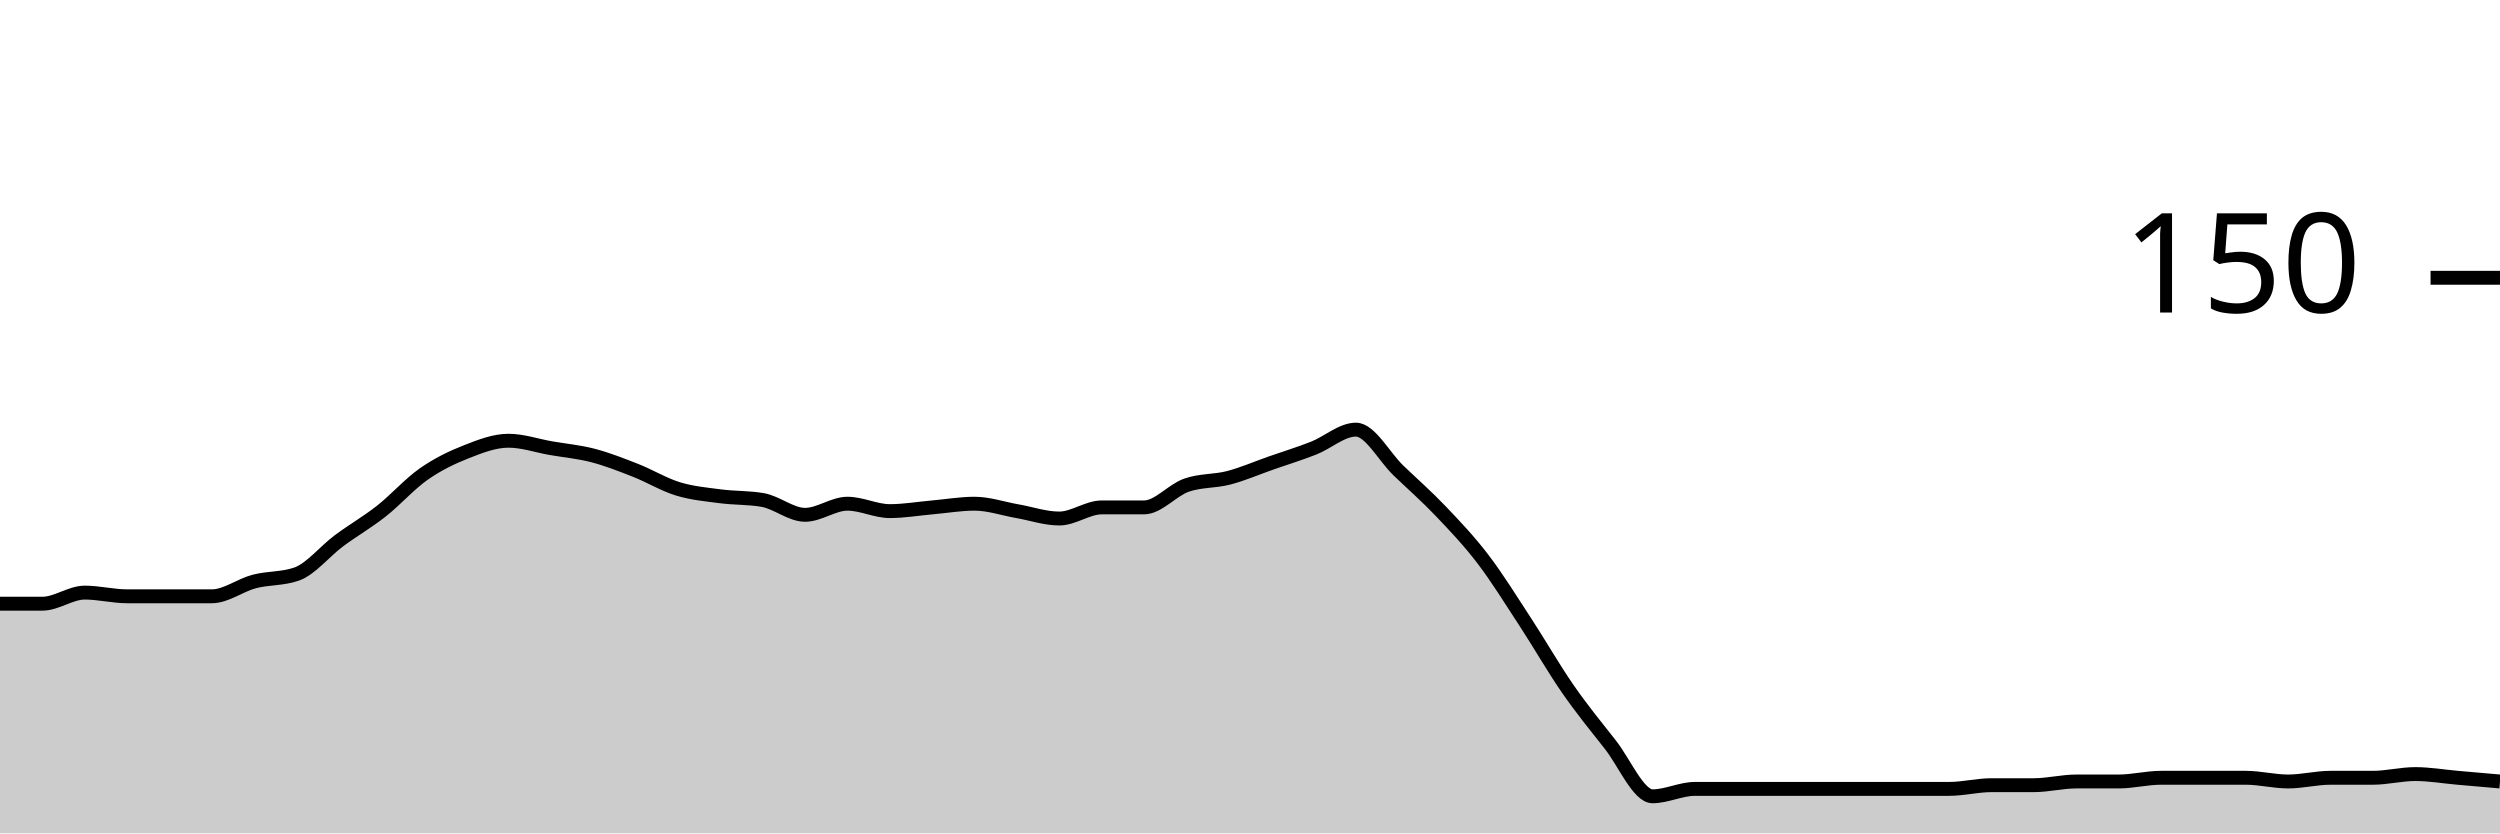
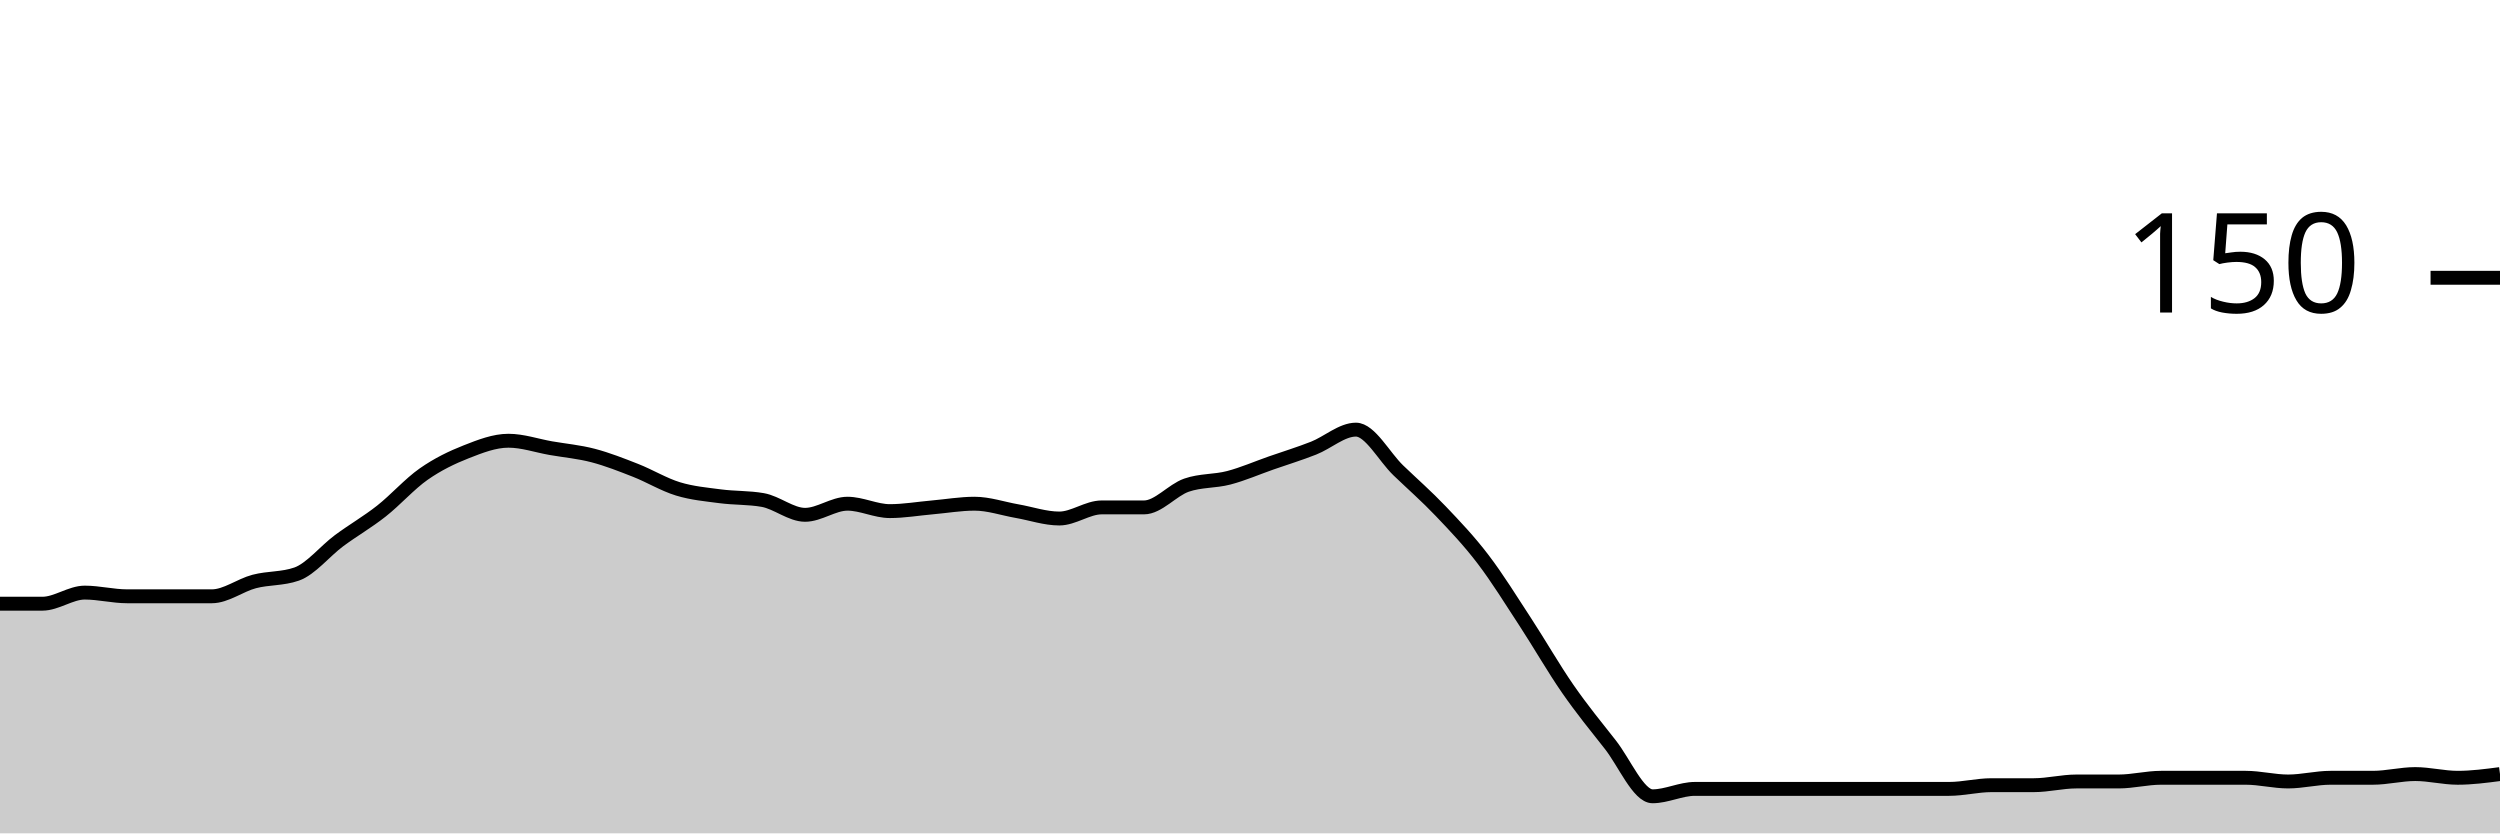
<svg xmlns="http://www.w3.org/2000/svg" viewBox="0 0 180 60">
  <g transform="translate(0,20)">
-     <path class="area" fill="rgba(0, 0, 0, 0.2)" d="M0,23.467C1.017,23.467,2.034,23.467,3.051,23.467C4.068,23.467,5.085,22.667,6.102,22.667C7.119,22.667,8.136,22.933,9.153,22.933C10.169,22.933,11.186,22.933,12.203,22.933C13.22,22.933,14.237,22.933,15.254,22.933C16.271,22.933,17.288,22.133,18.305,21.867C19.322,21.6,20.339,21.689,21.356,21.333C22.373,20.978,23.39,19.689,24.407,18.933C25.424,18.178,26.441,17.6,27.458,16.8C28.475,16,29.492,14.844,30.508,14.133C31.525,13.422,32.542,12.933,33.559,12.533C34.576,12.133,35.593,11.733,36.61,11.733C37.627,11.733,38.644,12.089,39.661,12.267C40.678,12.444,41.695,12.533,42.712,12.8C43.729,13.067,44.746,13.467,45.763,13.867C46.78,14.267,47.797,14.889,48.814,15.2C49.831,15.511,50.847,15.6,51.864,15.733C52.881,15.867,53.898,15.822,54.915,16C55.932,16.178,56.949,17.067,57.966,17.067C58.983,17.067,60,16.267,61.017,16.267C62.034,16.267,63.051,16.8,64.068,16.8C65.085,16.8,66.102,16.622,67.119,16.533C68.136,16.444,69.153,16.267,70.169,16.267C71.186,16.267,72.203,16.622,73.22,16.8C74.237,16.978,75.254,17.333,76.271,17.333C77.288,17.333,78.305,16.533,79.322,16.533C80.339,16.533,81.356,16.533,82.373,16.533C83.39,16.533,84.407,15.289,85.424,14.933C86.441,14.578,87.458,14.667,88.475,14.4C89.492,14.133,90.508,13.689,91.525,13.333C92.542,12.978,93.559,12.667,94.576,12.267C95.593,11.867,96.61,10.933,97.627,10.933C98.644,10.933,99.661,12.889,100.678,13.867C101.695,14.844,102.712,15.733,103.729,16.8C104.746,17.867,105.763,18.933,106.78,20.267C107.797,21.6,108.814,23.244,109.831,24.8C110.847,26.356,111.864,28.133,112.881,29.6C113.898,31.067,114.915,32.311,115.932,33.6C116.949,34.889,117.966,37.333,118.983,37.333C120,37.333,121.017,36.8,122.034,36.8C123.051,36.8,124.068,36.8,125.085,36.8C126.102,36.8,127.119,36.8,128.136,36.8C129.153,36.8,130.169,36.8,131.186,36.8C132.203,36.8,133.22,36.8,134.237,36.8C135.254,36.8,136.271,36.8,137.288,36.8C138.305,36.8,139.322,36.8,140.339,36.8C141.356,36.8,142.373,36.533,143.39,36.533C144.407,36.533,145.424,36.533,146.441,36.533C147.458,36.533,148.475,36.267,149.492,36.267C150.508,36.267,151.525,36.267,152.542,36.267C153.559,36.267,154.576,36,155.593,36C156.61,36,157.627,36,158.644,36C159.661,36,160.678,36,161.695,36C162.712,36,163.729,36.267,164.746,36.267C165.763,36.267,166.78,36,167.797,36C168.814,36,169.831,36,170.847,36C171.864,36,172.881,35.733,173.898,35.733C174.915,35.733,175.932,35.911,176.949,36C177.966,36.089,178.983,36.178,180,36.267L180,40C178.983,40,177.966,40,176.949,40C175.932,40,174.915,40,173.898,40C172.881,40,171.864,40,170.847,40C169.831,40,168.814,40,167.797,40C166.78,40,165.763,40,164.746,40C163.729,40,162.712,40,161.695,40C160.678,40,159.661,40,158.644,40C157.627,40,156.61,40,155.593,40C154.576,40,153.559,40,152.542,40C151.525,40,150.508,40,149.492,40C148.475,40,147.458,40,146.441,40C145.424,40,144.407,40,143.39,40C142.373,40,141.356,40,140.339,40C139.322,40,138.305,40,137.288,40C136.271,40,135.254,40,134.237,40C133.22,40,132.203,40,131.186,40C130.169,40,129.153,40,128.136,40C127.119,40,126.102,40,125.085,40C124.068,40,123.051,40,122.034,40C121.017,40,120,40,118.983,40C117.966,40,116.949,40,115.932,40C114.915,40,113.898,40,112.881,40C111.864,40,110.847,40,109.831,40C108.814,40,107.797,40,106.78,40C105.763,40,104.746,40,103.729,40C102.712,40,101.695,40,100.678,40C99.661,40,98.644,40,97.627,40C96.61,40,95.593,40,94.576,40C93.559,40,92.542,40,91.525,40C90.508,40,89.492,40,88.475,40C87.458,40,86.441,40,85.424,40C84.407,40,83.39,40,82.373,40C81.356,40,80.339,40,79.322,40C78.305,40,77.288,40,76.271,40C75.254,40,74.237,40,73.22,40C72.203,40,71.186,40,70.169,40C69.153,40,68.136,40,67.119,40C66.102,40,65.085,40,64.068,40C63.051,40,62.034,40,61.017,40C60,40,58.983,40,57.966,40C56.949,40,55.932,40,54.915,40C53.898,40,52.881,40,51.864,40C50.847,40,49.831,40,48.814,40C47.797,40,46.78,40,45.763,40C44.746,40,43.729,40,42.712,40C41.695,40,40.678,40,39.661,40C38.644,40,37.627,40,36.61,40C35.593,40,34.576,40,33.559,40C32.542,40,31.525,40,30.508,40C29.492,40,28.475,40,27.458,40C26.441,40,25.424,40,24.407,40C23.39,40,22.373,40,21.356,40C20.339,40,19.322,40,18.305,40C17.288,40,16.271,40,15.254,40C14.237,40,13.22,40,12.203,40C11.186,40,10.169,40,9.153,40C8.136,40,7.119,40,6.102,40C5.085,40,4.068,40,3.051,40C2.034,40,1.017,40,0,40Z" />
-     <path class="line" stroke="black" fill="none" d="M0,23.467C1.017,23.467,2.034,23.467,3.051,23.467C4.068,23.467,5.085,22.667,6.102,22.667C7.119,22.667,8.136,22.933,9.153,22.933C10.169,22.933,11.186,22.933,12.203,22.933C13.22,22.933,14.237,22.933,15.254,22.933C16.271,22.933,17.288,22.133,18.305,21.867C19.322,21.6,20.339,21.689,21.356,21.333C22.373,20.978,23.39,19.689,24.407,18.933C25.424,18.178,26.441,17.6,27.458,16.8C28.475,16,29.492,14.844,30.508,14.133C31.525,13.422,32.542,12.933,33.559,12.533C34.576,12.133,35.593,11.733,36.61,11.733C37.627,11.733,38.644,12.089,39.661,12.267C40.678,12.444,41.695,12.533,42.712,12.8C43.729,13.067,44.746,13.467,45.763,13.867C46.78,14.267,47.797,14.889,48.814,15.2C49.831,15.511,50.847,15.6,51.864,15.733C52.881,15.867,53.898,15.822,54.915,16C55.932,16.178,56.949,17.067,57.966,17.067C58.983,17.067,60,16.267,61.017,16.267C62.034,16.267,63.051,16.8,64.068,16.8C65.085,16.8,66.102,16.622,67.119,16.533C68.136,16.444,69.153,16.267,70.169,16.267C71.186,16.267,72.203,16.622,73.22,16.8C74.237,16.978,75.254,17.333,76.271,17.333C77.288,17.333,78.305,16.533,79.322,16.533C80.339,16.533,81.356,16.533,82.373,16.533C83.39,16.533,84.407,15.289,85.424,14.933C86.441,14.578,87.458,14.667,88.475,14.4C89.492,14.133,90.508,13.689,91.525,13.333C92.542,12.978,93.559,12.667,94.576,12.267C95.593,11.867,96.61,10.933,97.627,10.933C98.644,10.933,99.661,12.889,100.678,13.867C101.695,14.844,102.712,15.733,103.729,16.8C104.746,17.867,105.763,18.933,106.78,20.267C107.797,21.6,108.814,23.244,109.831,24.8C110.847,26.356,111.864,28.133,112.881,29.6C113.898,31.067,114.915,32.311,115.932,33.6C116.949,34.889,117.966,37.333,118.983,37.333C120,37.333,121.017,36.8,122.034,36.8C123.051,36.8,124.068,36.8,125.085,36.8C126.102,36.8,127.119,36.8,128.136,36.8C129.153,36.8,130.169,36.8,131.186,36.8C132.203,36.8,133.22,36.8,134.237,36.8C135.254,36.8,136.271,36.8,137.288,36.8C138.305,36.8,139.322,36.8,140.339,36.8C141.356,36.8,142.373,36.533,143.39,36.533C144.407,36.533,145.424,36.533,146.441,36.533C147.458,36.533,148.475,36.267,149.492,36.267C150.508,36.267,151.525,36.267,152.542,36.267C153.559,36.267,154.576,36,155.593,36C156.61,36,157.627,36,158.644,36C159.661,36,160.678,36,161.695,36C162.712,36,163.729,36.267,164.746,36.267C165.763,36.267,166.78,36,167.797,36C168.814,36,169.831,36,170.847,36C171.864,36,172.881,35.733,173.898,35.733C174.915,35.733,175.932,35.911,176.949,36C177.966,36.089,178.983,36.178,180,36.267" />
+     <path class="area" fill="rgba(0, 0, 0, 0.2)" d="M0,23.467C1.017,23.467,2.034,23.467,3.051,23.467C4.068,23.467,5.085,22.667,6.102,22.667C7.119,22.667,8.136,22.933,9.153,22.933C10.169,22.933,11.186,22.933,12.203,22.933C13.22,22.933,14.237,22.933,15.254,22.933C16.271,22.933,17.288,22.133,18.305,21.867C19.322,21.6,20.339,21.689,21.356,21.333C22.373,20.978,23.39,19.689,24.407,18.933C25.424,18.178,26.441,17.6,27.458,16.8C28.475,16,29.492,14.844,30.508,14.133C31.525,13.422,32.542,12.933,33.559,12.533C34.576,12.133,35.593,11.733,36.61,11.733C37.627,11.733,38.644,12.089,39.661,12.267C40.678,12.444,41.695,12.533,42.712,12.8C43.729,13.067,44.746,13.467,45.763,13.867C46.78,14.267,47.797,14.889,48.814,15.2C49.831,15.511,50.847,15.6,51.864,15.733C52.881,15.867,53.898,15.822,54.915,16C55.932,16.178,56.949,17.067,57.966,17.067C58.983,17.067,60,16.267,61.017,16.267C62.034,16.267,63.051,16.8,64.068,16.8C65.085,16.8,66.102,16.622,67.119,16.533C68.136,16.444,69.153,16.267,70.169,16.267C71.186,16.267,72.203,16.622,73.22,16.8C74.237,16.978,75.254,17.333,76.271,17.333C77.288,17.333,78.305,16.533,79.322,16.533C80.339,16.533,81.356,16.533,82.373,16.533C83.39,16.533,84.407,15.289,85.424,14.933C86.441,14.578,87.458,14.667,88.475,14.4C89.492,14.133,90.508,13.689,91.525,13.333C92.542,12.978,93.559,12.667,94.576,12.267C95.593,11.867,96.61,10.933,97.627,10.933C98.644,10.933,99.661,12.889,100.678,13.867C101.695,14.844,102.712,15.733,103.729,16.8C104.746,17.867,105.763,18.933,106.78,20.267C107.797,21.6,108.814,23.244,109.831,24.8C110.847,26.356,111.864,28.133,112.881,29.6C113.898,31.067,114.915,32.311,115.932,33.6C116.949,34.889,117.966,37.333,118.983,37.333C120,37.333,121.017,36.8,122.034,36.8C123.051,36.8,124.068,36.8,125.085,36.8C126.102,36.8,127.119,36.8,128.136,36.8C129.153,36.8,130.169,36.8,131.186,36.8C132.203,36.8,133.22,36.8,134.237,36.8C135.254,36.8,136.271,36.8,137.288,36.8C138.305,36.8,139.322,36.8,140.339,36.8C141.356,36.8,142.373,36.533,143.39,36.533C144.407,36.533,145.424,36.533,146.441,36.533C147.458,36.533,148.475,36.267,149.492,36.267C150.508,36.267,151.525,36.267,152.542,36.267C153.559,36.267,154.576,36,155.593,36C156.61,36,157.627,36,158.644,36C159.661,36,160.678,36,161.695,36C162.712,36,163.729,36.267,164.746,36.267C165.763,36.267,166.78,36,167.797,36C168.814,36,169.831,36,170.847,36C171.864,36,172.881,35.733,173.898,35.733C174.915,35.733,175.932,36,176.949,36C177.966,36,178.983,35.867,180,35.733L180,40C178.983,40,177.966,40,176.949,40C175.932,40,174.915,40,173.898,40C172.881,40,171.864,40,170.847,40C169.831,40,168.814,40,167.797,40C166.78,40,165.763,40,164.746,40C163.729,40,162.712,40,161.695,40C160.678,40,159.661,40,158.644,40C157.627,40,156.61,40,155.593,40C154.576,40,153.559,40,152.542,40C151.525,40,150.508,40,149.492,40C148.475,40,147.458,40,146.441,40C145.424,40,144.407,40,143.39,40C142.373,40,141.356,40,140.339,40C139.322,40,138.305,40,137.288,40C136.271,40,135.254,40,134.237,40C133.22,40,132.203,40,131.186,40C130.169,40,129.153,40,128.136,40C127.119,40,126.102,40,125.085,40C124.068,40,123.051,40,122.034,40C121.017,40,120,40,118.983,40C117.966,40,116.949,40,115.932,40C114.915,40,113.898,40,112.881,40C111.864,40,110.847,40,109.831,40C108.814,40,107.797,40,106.78,40C105.763,40,104.746,40,103.729,40C102.712,40,101.695,40,100.678,40C99.661,40,98.644,40,97.627,40C96.61,40,95.593,40,94.576,40C93.559,40,92.542,40,91.525,40C90.508,40,89.492,40,88.475,40C87.458,40,86.441,40,85.424,40C84.407,40,83.39,40,82.373,40C81.356,40,80.339,40,79.322,40C78.305,40,77.288,40,76.271,40C75.254,40,74.237,40,73.22,40C72.203,40,71.186,40,70.169,40C69.153,40,68.136,40,67.119,40C66.102,40,65.085,40,64.068,40C63.051,40,62.034,40,61.017,40C60,40,58.983,40,57.966,40C56.949,40,55.932,40,54.915,40C53.898,40,52.881,40,51.864,40C50.847,40,49.831,40,48.814,40C47.797,40,46.78,40,45.763,40C44.746,40,43.729,40,42.712,40C41.695,40,40.678,40,39.661,40C38.644,40,37.627,40,36.61,40C35.593,40,34.576,40,33.559,40C32.542,40,31.525,40,30.508,40C29.492,40,28.475,40,27.458,40C26.441,40,25.424,40,24.407,40C23.39,40,22.373,40,21.356,40C20.339,40,19.322,40,18.305,40C17.288,40,16.271,40,15.254,40C14.237,40,13.22,40,12.203,40C11.186,40,10.169,40,9.153,40C8.136,40,7.119,40,6.102,40C5.085,40,4.068,40,3.051,40C2.034,40,1.017,40,0,40Z" />
+     <path class="line" stroke="black" fill="none" d="M0,23.467C1.017,23.467,2.034,23.467,3.051,23.467C4.068,23.467,5.085,22.667,6.102,22.667C7.119,22.667,8.136,22.933,9.153,22.933C10.169,22.933,11.186,22.933,12.203,22.933C13.22,22.933,14.237,22.933,15.254,22.933C16.271,22.933,17.288,22.133,18.305,21.867C19.322,21.6,20.339,21.689,21.356,21.333C22.373,20.978,23.39,19.689,24.407,18.933C25.424,18.178,26.441,17.6,27.458,16.8C28.475,16,29.492,14.844,30.508,14.133C31.525,13.422,32.542,12.933,33.559,12.533C34.576,12.133,35.593,11.733,36.61,11.733C37.627,11.733,38.644,12.089,39.661,12.267C40.678,12.444,41.695,12.533,42.712,12.8C43.729,13.067,44.746,13.467,45.763,13.867C46.78,14.267,47.797,14.889,48.814,15.2C49.831,15.511,50.847,15.6,51.864,15.733C52.881,15.867,53.898,15.822,54.915,16C55.932,16.178,56.949,17.067,57.966,17.067C58.983,17.067,60,16.267,61.017,16.267C62.034,16.267,63.051,16.8,64.068,16.8C65.085,16.8,66.102,16.622,67.119,16.533C68.136,16.444,69.153,16.267,70.169,16.267C71.186,16.267,72.203,16.622,73.22,16.8C74.237,16.978,75.254,17.333,76.271,17.333C77.288,17.333,78.305,16.533,79.322,16.533C80.339,16.533,81.356,16.533,82.373,16.533C83.39,16.533,84.407,15.289,85.424,14.933C86.441,14.578,87.458,14.667,88.475,14.4C89.492,14.133,90.508,13.689,91.525,13.333C92.542,12.978,93.559,12.667,94.576,12.267C95.593,11.867,96.61,10.933,97.627,10.933C98.644,10.933,99.661,12.889,100.678,13.867C101.695,14.844,102.712,15.733,103.729,16.8C104.746,17.867,105.763,18.933,106.78,20.267C107.797,21.6,108.814,23.244,109.831,24.8C110.847,26.356,111.864,28.133,112.881,29.6C113.898,31.067,114.915,32.311,115.932,33.6C116.949,34.889,117.966,37.333,118.983,37.333C120,37.333,121.017,36.8,122.034,36.8C123.051,36.8,124.068,36.8,125.085,36.8C126.102,36.8,127.119,36.8,128.136,36.8C129.153,36.8,130.169,36.8,131.186,36.8C132.203,36.8,133.22,36.8,134.237,36.8C135.254,36.8,136.271,36.8,137.288,36.8C138.305,36.8,139.322,36.8,140.339,36.8C141.356,36.8,142.373,36.533,143.39,36.533C144.407,36.533,145.424,36.533,146.441,36.533C147.458,36.533,148.475,36.267,149.492,36.267C150.508,36.267,151.525,36.267,152.542,36.267C153.559,36.267,154.576,36,155.593,36C156.61,36,157.627,36,158.644,36C159.661,36,160.678,36,161.695,36C162.712,36,163.729,36.267,164.746,36.267C165.763,36.267,166.78,36,167.797,36C168.814,36,169.831,36,170.847,36C171.864,36,172.881,35.733,173.898,35.733C174.915,35.733,175.932,36,176.949,36C177.966,36,178.983,35.867,180,35.733" />
    <path class="axis-ceiling" stroke-width="1" stroke="black" fill="none" d="M175,0L180,0" />
    <text class="axis-ceiling-label" font-family="sans-serif" text-anchor="end" font-size="10px" x="170" y="2.5">150</text>
  </g>
</svg>
